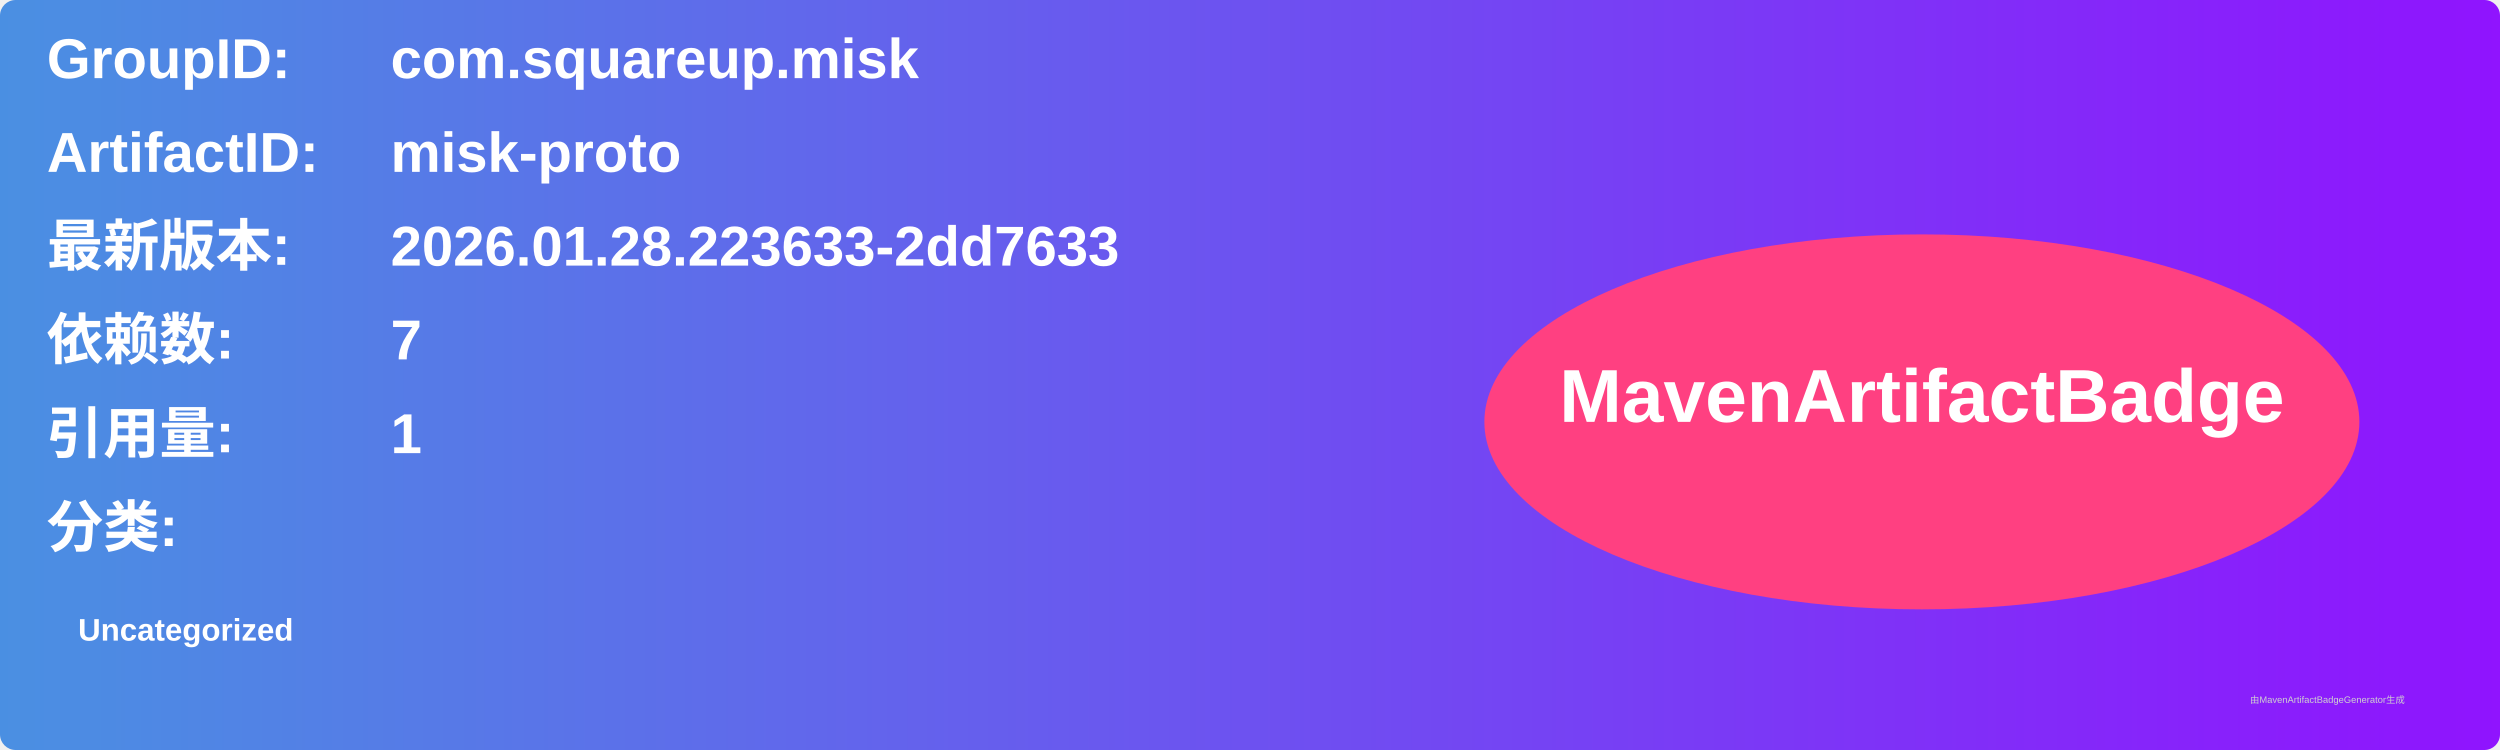
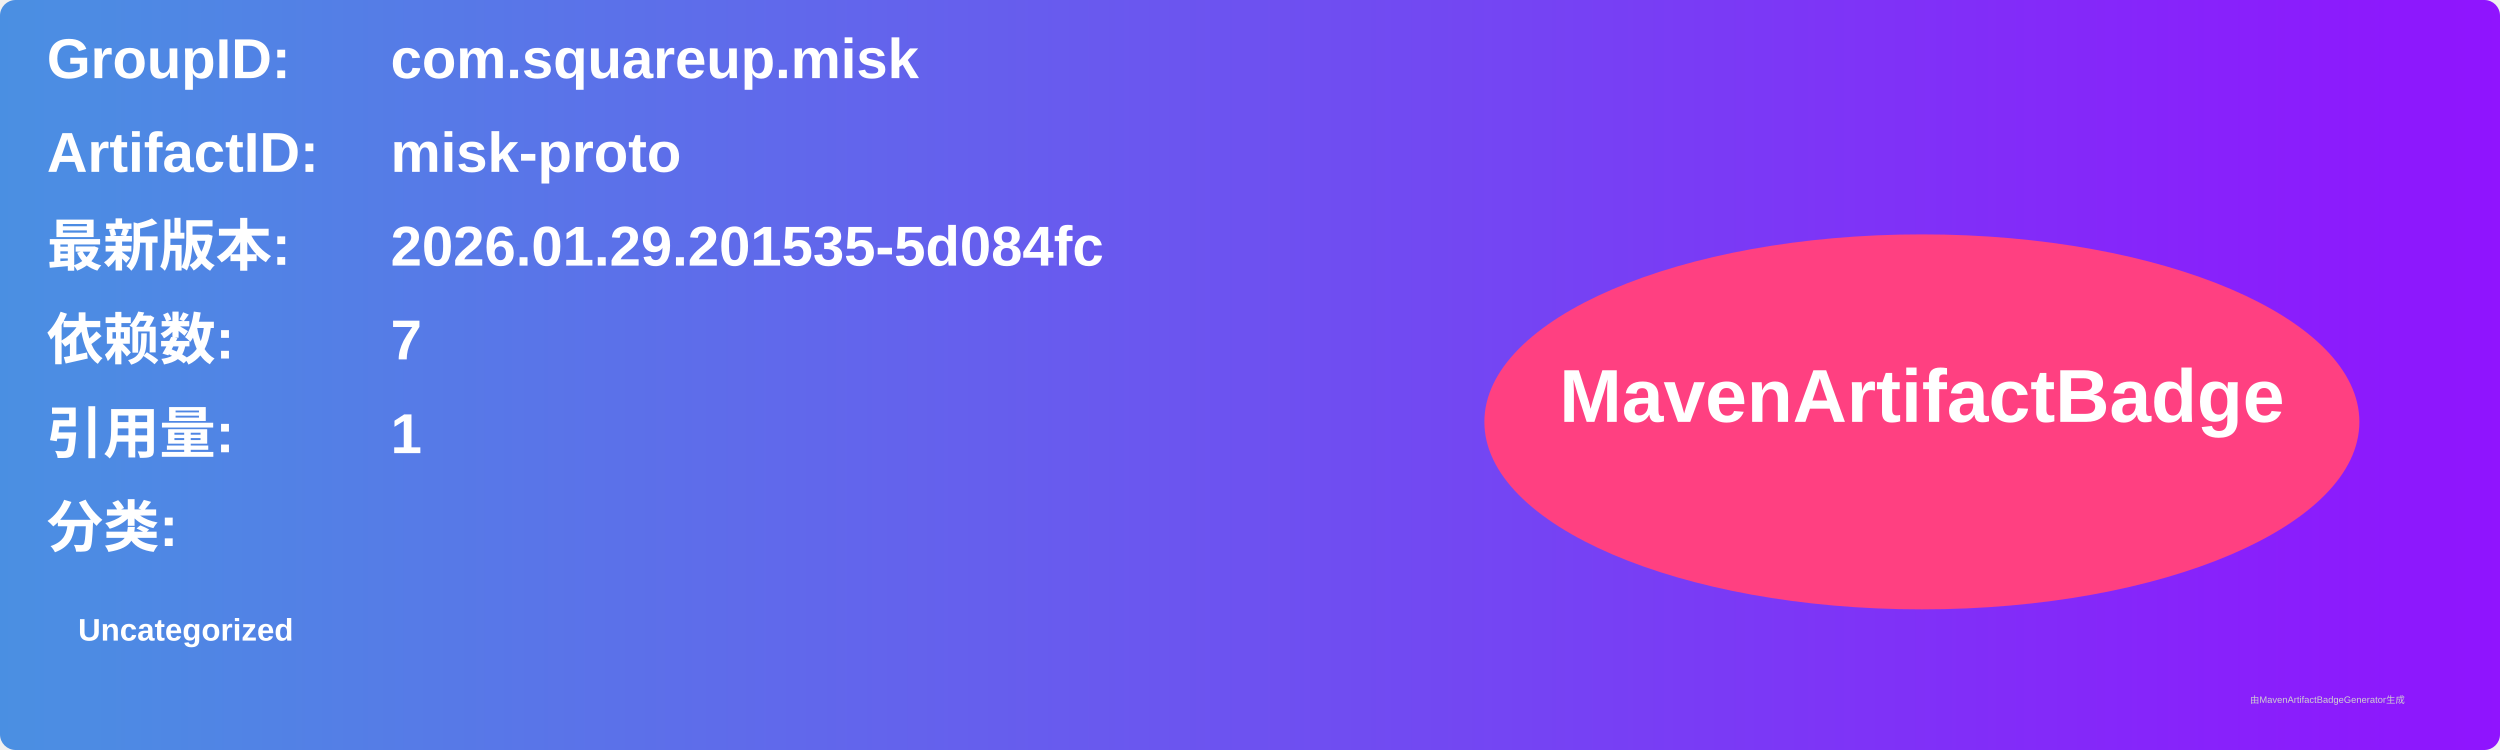
<svg xmlns="http://www.w3.org/2000/svg" width="800" height="240" viewBox="0 0 800 240">
  <linearGradient id="grad" x1="0%" y1="0%" x2="100%" y2="0%">
    <stop offset="0%" stop-color="#4a90e2" />
    <stop offset="100%" stop-color="#9013fe" />
  </linearGradient>
  <rect width="100%" height="100%" rx="5" ry="5" fill="url(#grad)" />
  <g transform="translate(15, 15)">
    <text x="0" y="10" font-family="Arial" font-size="18" fill="white" font-weight="bold" width="260">GroupID:</text>
    <text x="110" y="10" font-family="Arial" font-size="18" fill="white" font-weight="bold" width="460">com.squareup.misk</text>
    <text x="0" y="40" font-family="Arial" font-size="18" fill="white" font-weight="bold" width="260">ArtifactID:</text>
    <text x="110" y="40" font-family="Arial" font-size="18" fill="white" font-weight="bold" width="460">misk-proto</text>
    <text x="0" y="70" font-family="Arial" font-size="18" fill="white" font-weight="bold">最新版本:</text>
    <text x="110" y="70" font-family="Arial" font-size="18" fill="white" font-weight="bold">
-       <tspan font-weight="bold">2026.01.28.223633-2dd7633</tspan>
+       <tspan font-weight="bold">2026.01.29.201535-5d084fc</tspan>
    </text>
    <text x="0" y="100" font-family="Arial" font-size="18" fill="white" font-weight="bold">依赖数: </text>
    <text x="110" y="100" font-family="Arial" font-size="18" fill="white">
      <tspan font-weight="bold">7</tspan>
    </text>
    <text x="0" y="130" font-family="Arial" font-size="18" fill="white" font-weight="bold">引用量: </text>
    <text x="110" y="130" font-family="Arial" font-size="18" fill="white">
      <tspan font-weight="bold">1</tspan>
    </text>
    <text x="0" y="160" font-family="Arial" font-size="18" fill="white" font-weight="bold">分类:</text>
    <text x="10" y="190" font-family="Arial" font-size="10" fill="white">
      <tspan font-weight="bold">Uncategorized</tspan>
    </text>
    <ellipse cx="600" cy="120" rx="140" ry="60" fill="#ff4081" />
    <text x="600" y="120" text-anchor="middle" font-family="Arial" font-size="24" fill="white" font-weight="bold">MavenArtifactBadge</text>
  </g>
  <text x="720" y="225" font-family="Arial" font-size="3" fill="#d0d0d0">由MavenArtifactBadgeGenerator生成</text>
</svg>
